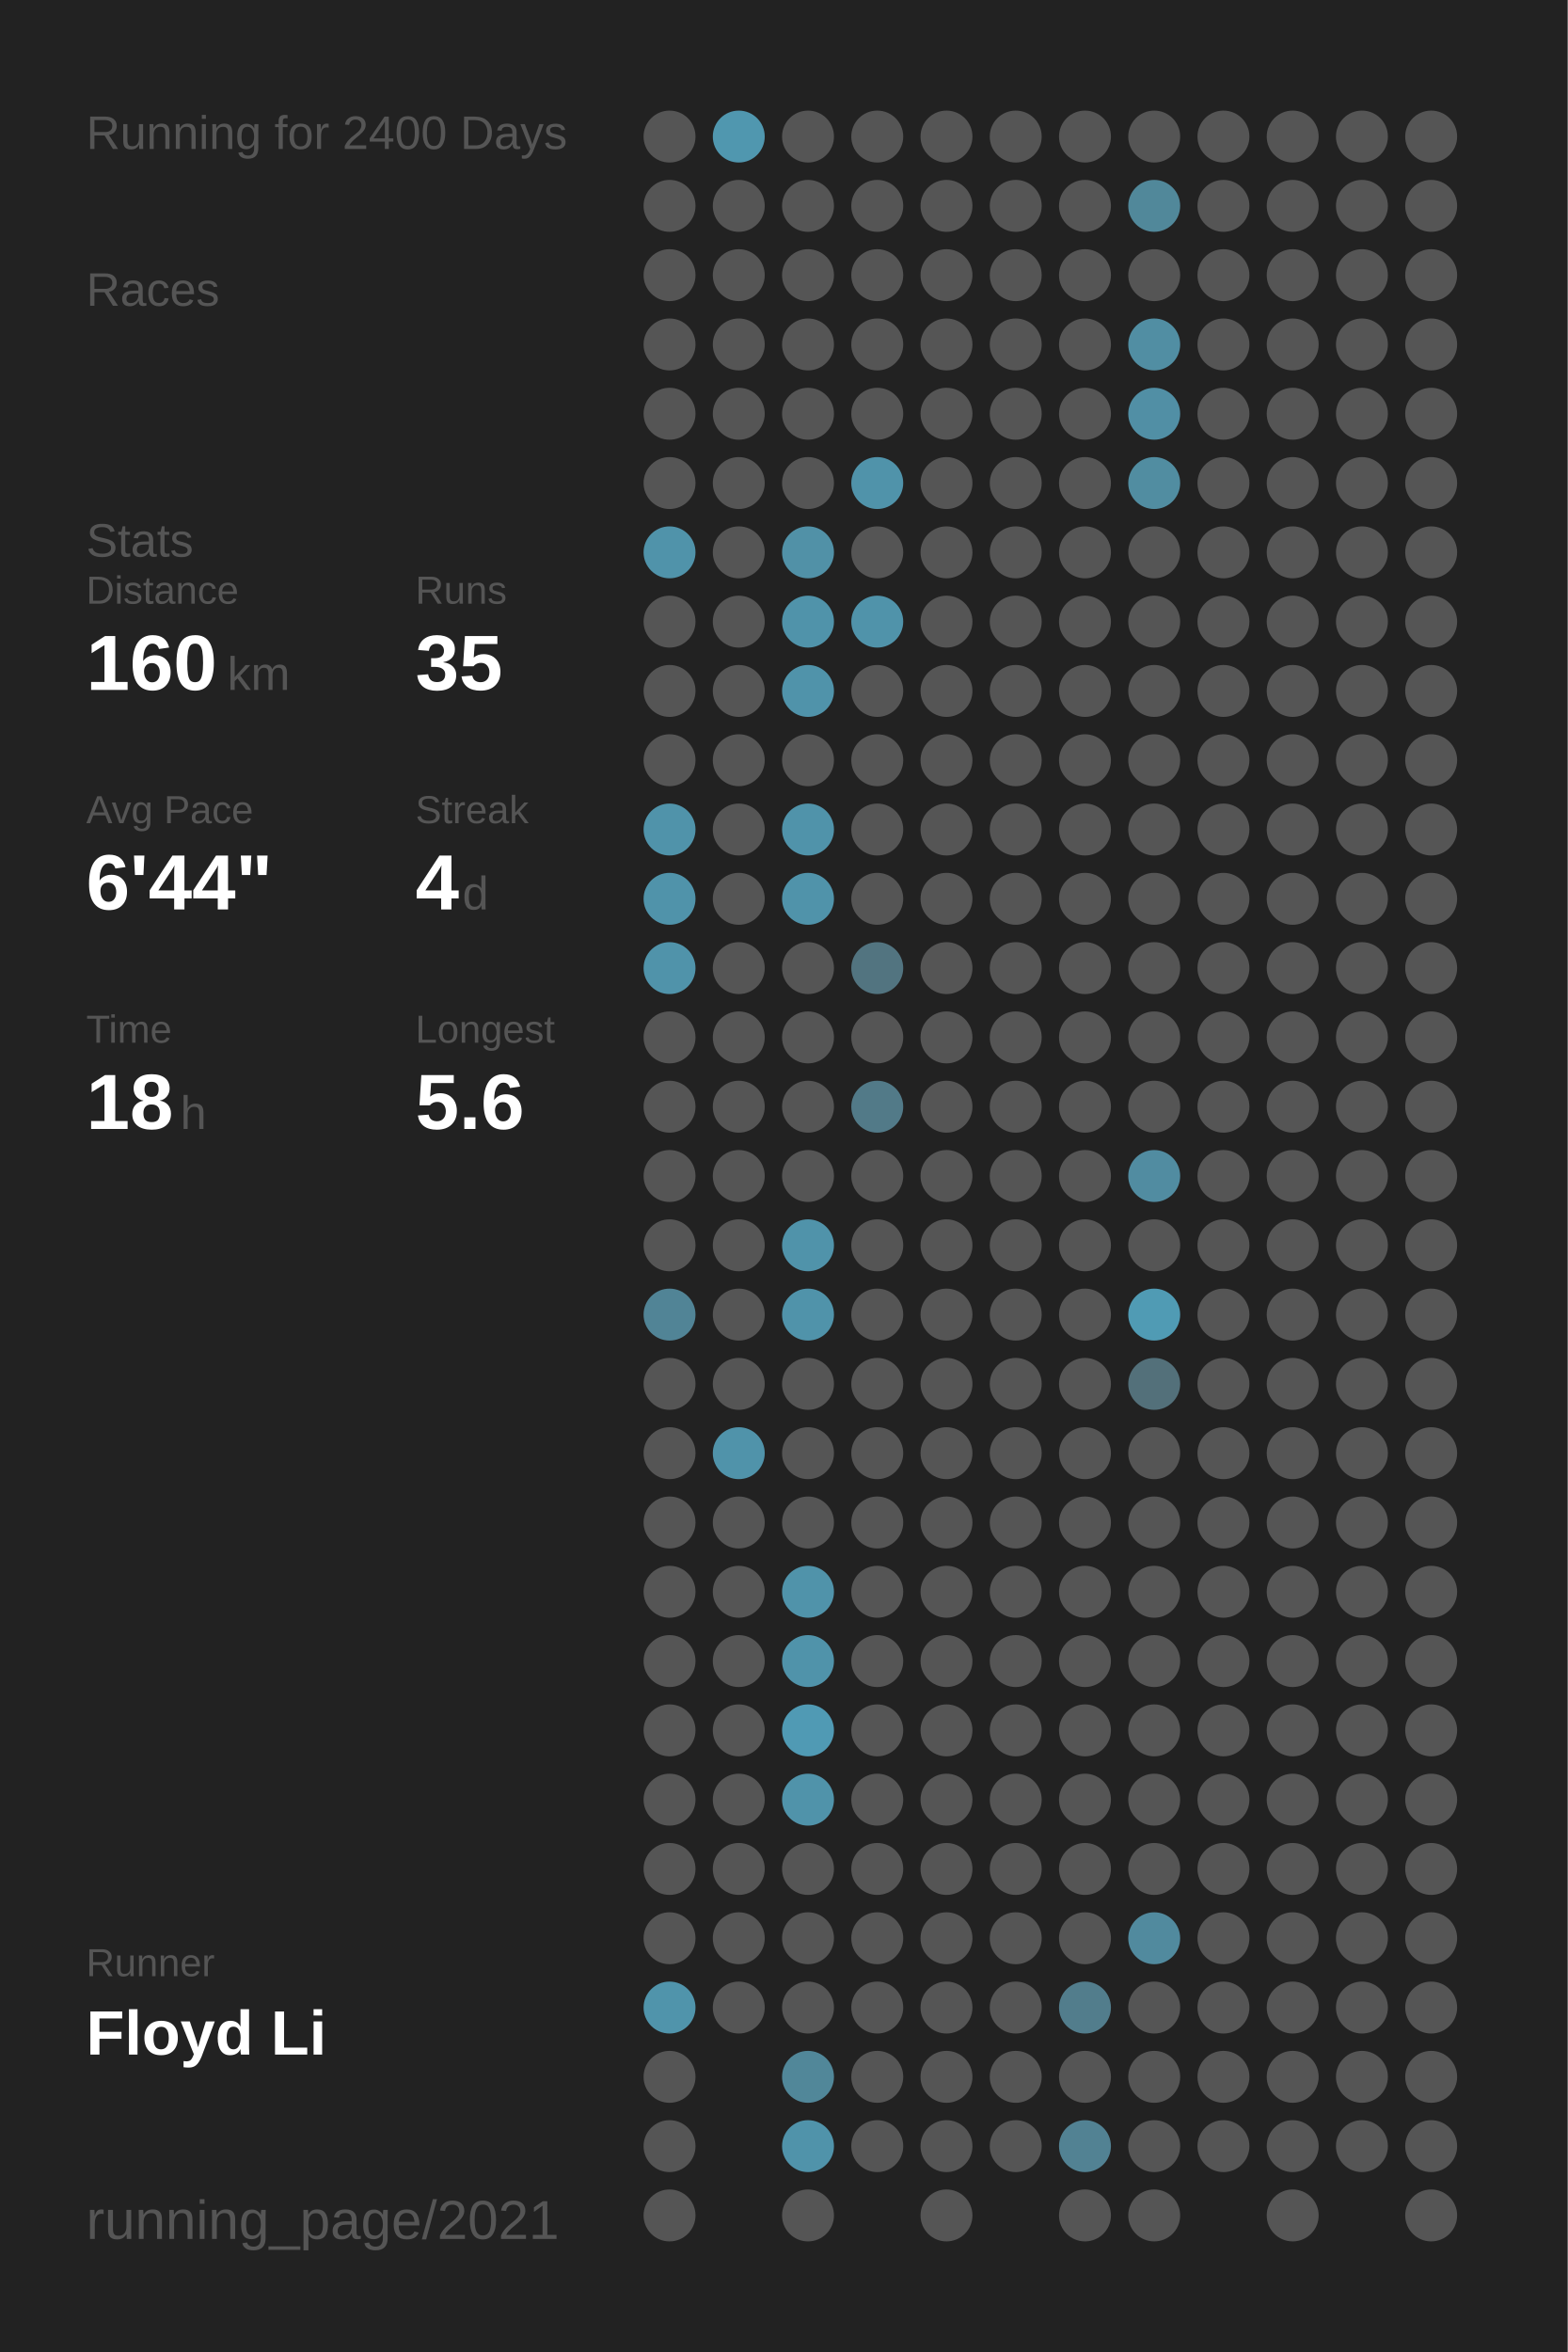
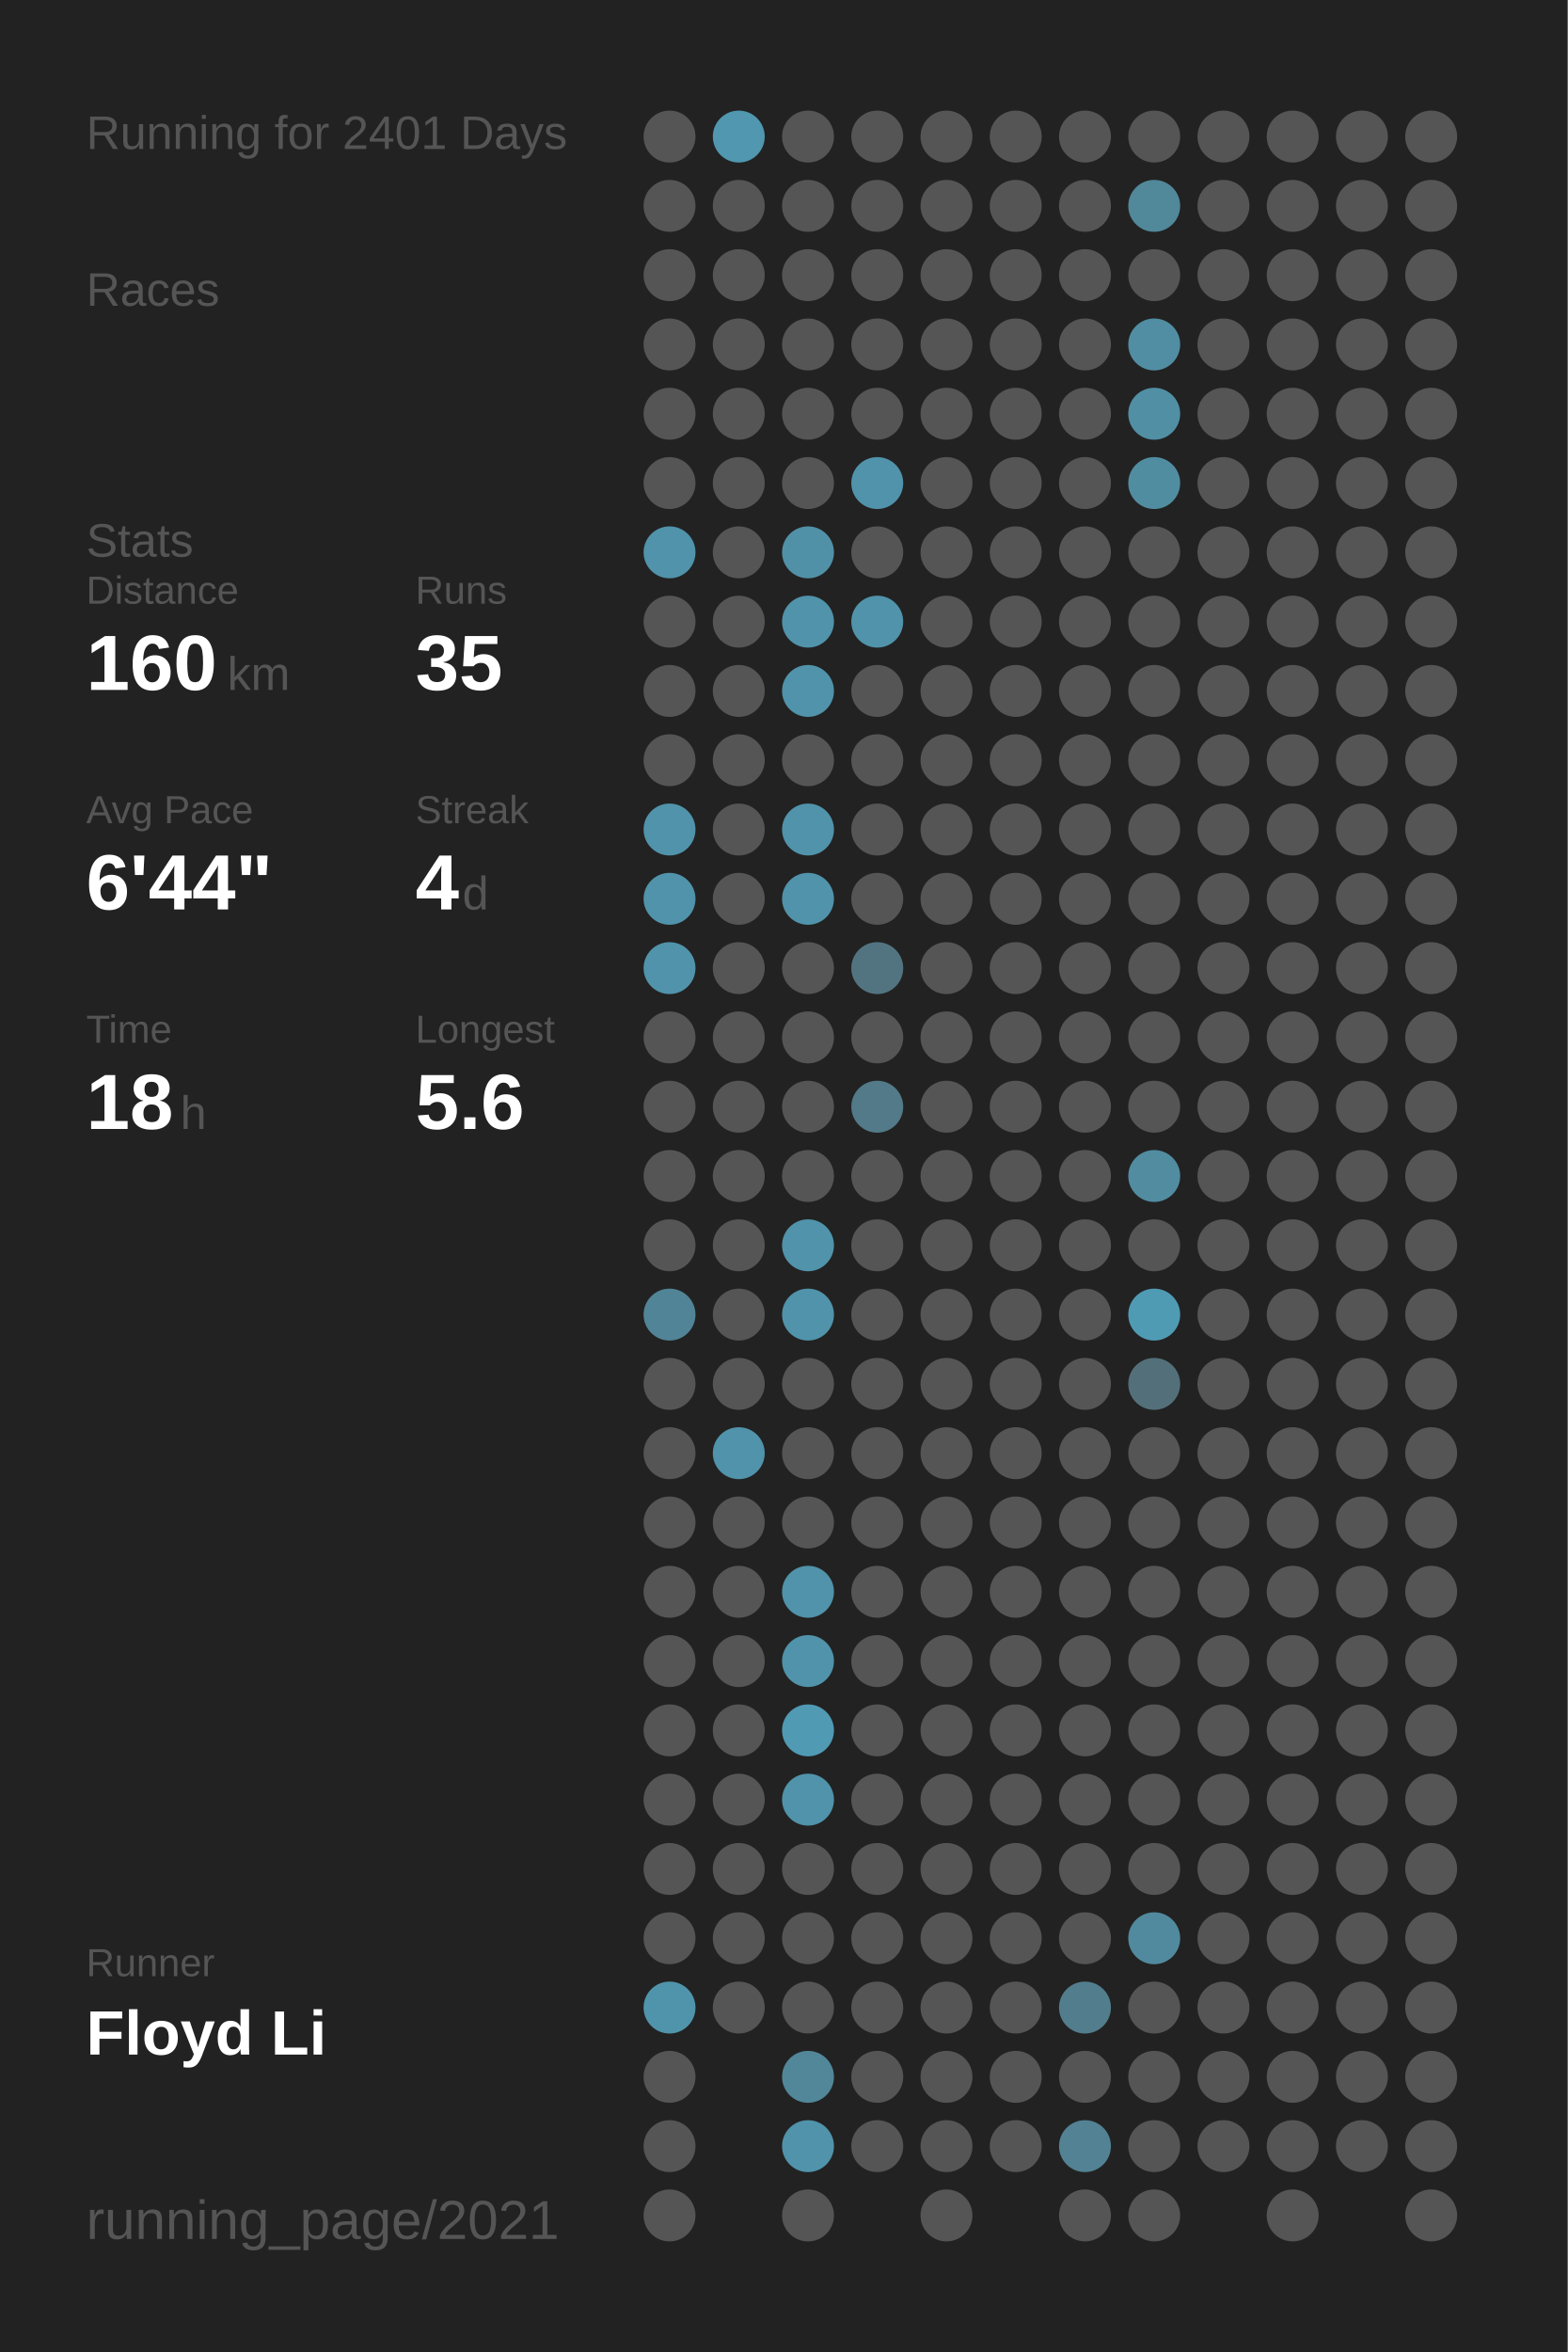
<svg xmlns="http://www.w3.org/2000/svg" baseProfile="full" height="300mm" version="1.1" viewBox="0,0,200,300" width="200mm">
  <defs />
  <rect fill="#222222" height="300" width="200" x="0" y="0" />
-   <text fill="#555555" style="font-size:6px; font-family:Arial;" x="11" y="19">Running for 2400 Days</text>
+   <text fill="#555555" style="font-size:6px; font-family:Arial;" x="11" y="19">Running for 2401 Days</text>
  <text fill="#555555" style="font-size:6px; font-family:Arial;" x="11" y="39">Races</text>
  <text fill="#555555" style="font-size:6px; font-family:Arial;" x="11" y="71">Stats</text>
  <text fill="#555555" style="font-size:5px; font-family:Arial;" x="11" y="77">Distance</text>
  <text fill="#FFFFFF" style="font-size:10px; font-family:Arial; font-weight:bold;" x="11" y="88">160</text>
  <text fill="#555555" style="font-size:6px; font-family:Arial;" x="29" y="88">km</text>
  <text fill="#555555" style="font-size:5px; font-family:Arial;" x="53" y="77">Runs</text>
  <text fill="#FFFFFF" style="font-size:10px; font-family:Arial; font-weight:bold;" x="53" y="88">35</text>
  <text fill="#555555" style="font-size:5px; font-family:Arial;" x="11" y="105">Avg Pace</text>
  <text fill="#FFFFFF" style="font-size:10px; font-family:Arial; font-weight:bold;" x="11" y="116">6'44"</text>
  <text fill="#555555" style="font-size:5px; font-family:Arial;" x="53" y="105">Streak</text>
  <text fill="#FFFFFF" style="font-size:10px; font-family:Arial; font-weight:bold;" x="53" y="116">4</text>
  <text fill="#555555" style="font-size:6px; font-family:Arial;" x="59" y="116">d</text>
  <text fill="#555555" style="font-size:5px; font-family:Arial;" x="11" y="133">Time</text>
  <text fill="#FFFFFF" style="font-size:10px; font-family:Arial; font-weight:bold;" x="11" y="144">18</text>
  <text fill="#555555" style="font-size:6px; font-family:Arial;" x="23" y="144">h</text>
  <text fill="#555555" style="font-size:5px; font-family:Arial;" x="53" y="133">Longest</text>
  <text fill="#FFFFFF" style="font-size:10px; font-family:Arial; font-weight:bold;" x="53" y="144">5.6</text>
  <text fill="#555555" style="font-size:5px; font-family:Arial;" x="11" y="252.065">Runner</text>
  <text fill="#FFFFFF" style="font-size:8px; font-family:Arial; font-weight:bold;" x="11" y="262.065">Floyd Li</text>
  <text fill="#555555" style="font-size:7px; font-family:Arial;" x="11" y="285.581">running_page/2021</text>
  <circle cx="85.417" cy="17.419" fill="#555555" r="3.312" />
  <circle cx="85.417" cy="26.258" fill="#555555" r="3.312" />
  <circle cx="85.417" cy="35.097" fill="#555555" r="3.312" />
  <circle cx="85.417" cy="43.935" fill="#555555" r="3.312" />
  <circle cx="85.417" cy="52.774" fill="#555555" r="3.312" />
  <circle cx="85.417" cy="61.613" fill="#555555" r="3.312" />
  <circle cx="85.417" cy="70.452" fill="#5093aa" r="3.312" />
  <circle cx="85.417" cy="79.29" fill="#555555" r="3.312" />
  <circle cx="85.417" cy="88.129" fill="#555555" r="3.312" />
  <circle cx="85.417" cy="96.968" fill="#555555" r="3.312" />
  <circle cx="85.417" cy="105.806" fill="#5093aa" r="3.312" />
  <circle cx="85.417" cy="114.645" fill="#5093aa" r="3.312" />
  <circle cx="85.417" cy="123.484" fill="#5093aa" r="3.312" />
  <circle cx="85.417" cy="132.323" fill="#555555" r="3.312" />
  <circle cx="85.417" cy="141.161" fill="#555555" r="3.312" />
  <circle cx="85.417" cy="150" fill="#555555" r="3.312" />
  <circle cx="85.417" cy="158.839" fill="#555555" r="3.312" />
  <circle cx="85.417" cy="167.677" fill="#518496" r="3.312" />
  <circle cx="85.417" cy="176.516" fill="#555555" r="3.312" />
  <circle cx="85.417" cy="185.355" fill="#555555" r="3.312" />
  <circle cx="85.417" cy="194.194" fill="#555555" r="3.312" />
  <circle cx="85.417" cy="203.032" fill="#555555" r="3.312" />
  <circle cx="85.417" cy="211.871" fill="#555555" r="3.312" />
  <circle cx="85.417" cy="220.71" fill="#555555" r="3.312" />
  <circle cx="85.417" cy="229.548" fill="#555555" r="3.312" />
  <circle cx="85.417" cy="238.387" fill="#555555" r="3.312" />
  <circle cx="85.417" cy="247.226" fill="#555555" r="3.312" />
  <circle cx="85.417" cy="256.065" fill="#5094ab" r="3.312" />
  <circle cx="85.417" cy="264.903" fill="#555555" r="3.312" />
  <circle cx="85.417" cy="273.742" fill="#555555" r="3.312" />
  <circle cx="85.417" cy="282.581" fill="#555555" r="3.312" />
  <circle cx="94.25" cy="17.419" fill="#5097af" r="3.312" />
  <circle cx="94.25" cy="26.258" fill="#555555" r="3.312" />
  <circle cx="94.25" cy="35.097" fill="#555555" r="3.312" />
  <circle cx="94.25" cy="43.935" fill="#555555" r="3.312" />
  <circle cx="94.25" cy="52.774" fill="#555555" r="3.312" />
  <circle cx="94.25" cy="61.613" fill="#555555" r="3.312" />
  <circle cx="94.25" cy="70.452" fill="#555555" r="3.312" />
  <circle cx="94.25" cy="79.29" fill="#555555" r="3.312" />
  <circle cx="94.25" cy="88.129" fill="#555555" r="3.312" />
  <circle cx="94.25" cy="96.968" fill="#555555" r="3.312" />
  <circle cx="94.25" cy="105.806" fill="#555555" r="3.312" />
  <circle cx="94.25" cy="114.645" fill="#555555" r="3.312" />
  <circle cx="94.25" cy="123.484" fill="#555555" r="3.312" />
  <circle cx="94.25" cy="132.323" fill="#555555" r="3.312" />
  <circle cx="94.25" cy="141.161" fill="#555555" r="3.312" />
  <circle cx="94.25" cy="150" fill="#555555" r="3.312" />
  <circle cx="94.25" cy="158.839" fill="#555555" r="3.312" />
  <circle cx="94.25" cy="167.677" fill="#555555" r="3.312" />
  <circle cx="94.25" cy="176.516" fill="#555555" r="3.312" />
  <circle cx="94.25" cy="185.355" fill="#5093aa" r="3.312" />
  <circle cx="94.25" cy="194.194" fill="#555555" r="3.312" />
  <circle cx="94.25" cy="203.032" fill="#555555" r="3.312" />
  <circle cx="94.25" cy="211.871" fill="#555555" r="3.312" />
  <circle cx="94.25" cy="220.71" fill="#555555" r="3.312" />
  <circle cx="94.25" cy="229.548" fill="#555555" r="3.312" />
  <circle cx="94.25" cy="238.387" fill="#555555" r="3.312" />
  <circle cx="94.25" cy="247.226" fill="#555555" r="3.312" />
  <circle cx="94.25" cy="256.065" fill="#555555" r="3.312" />
  <circle cx="103.083" cy="17.419" fill="#555555" r="3.312" />
  <circle cx="103.083" cy="26.258" fill="#555555" r="3.312" />
  <circle cx="103.083" cy="35.097" fill="#555555" r="3.312" />
  <circle cx="103.083" cy="43.935" fill="#555555" r="3.312" />
  <circle cx="103.083" cy="52.774" fill="#555555" r="3.312" />
  <circle cx="103.083" cy="61.613" fill="#555555" r="3.312" />
  <circle cx="103.083" cy="70.452" fill="#5191a7" r="3.312" />
  <circle cx="103.083" cy="79.29" fill="#5093aa" r="3.312" />
  <circle cx="103.083" cy="88.129" fill="#5093aa" r="3.312" />
  <circle cx="103.083" cy="96.968" fill="#555555" r="3.312" />
  <circle cx="103.083" cy="105.806" fill="#5093aa" r="3.312" />
  <circle cx="103.083" cy="114.645" fill="#5093aa" r="3.312" />
  <circle cx="103.083" cy="123.484" fill="#555555" r="3.312" />
  <circle cx="103.083" cy="132.323" fill="#555555" r="3.312" />
  <circle cx="103.083" cy="141.161" fill="#555555" r="3.312" />
  <circle cx="103.083" cy="150" fill="#555555" r="3.312" />
  <circle cx="103.083" cy="158.839" fill="#5093aa" r="3.312" />
  <circle cx="103.083" cy="167.677" fill="#5093aa" r="3.312" />
  <circle cx="103.083" cy="176.516" fill="#555555" r="3.312" />
  <circle cx="103.083" cy="185.355" fill="#555555" r="3.312" />
  <circle cx="103.083" cy="194.194" fill="#555555" r="3.312" />
  <circle cx="103.083" cy="203.032" fill="#5093aa" r="3.312" />
  <circle cx="103.083" cy="211.871" fill="#5093aa" r="3.312" />
  <circle cx="103.083" cy="220.71" fill="#509ab4" r="3.312" />
  <circle cx="103.083" cy="229.548" fill="#5093aa" r="3.312" />
  <circle cx="103.083" cy="238.387" fill="#555555" r="3.312" />
  <circle cx="103.083" cy="247.226" fill="#555555" r="3.312" />
  <circle cx="103.083" cy="256.065" fill="#555555" r="3.312" />
  <circle cx="103.083" cy="264.903" fill="#518799" r="3.312" />
  <circle cx="103.083" cy="273.742" fill="#5093aa" r="3.312" />
  <circle cx="103.083" cy="282.581" fill="#555555" r="3.312" />
  <circle cx="111.917" cy="17.419" fill="#555555" r="3.312" />
  <circle cx="111.917" cy="26.258" fill="#555555" r="3.312" />
  <circle cx="111.917" cy="35.097" fill="#555555" r="3.312" />
  <circle cx="111.917" cy="43.935" fill="#555555" r="3.312" />
  <circle cx="111.917" cy="52.774" fill="#555555" r="3.312" />
  <circle cx="111.917" cy="61.613" fill="#5093aa" r="3.312" />
  <circle cx="111.917" cy="70.452" fill="#555555" r="3.312" />
  <circle cx="111.917" cy="79.29" fill="#5093aa" r="3.312" />
  <circle cx="111.917" cy="88.129" fill="#555555" r="3.312" />
  <circle cx="111.917" cy="96.968" fill="#555555" r="3.312" />
  <circle cx="111.917" cy="105.806" fill="#555555" r="3.312" />
  <circle cx="111.917" cy="114.645" fill="#555555" r="3.312" />
  <circle cx="111.917" cy="123.484" fill="#527480" r="3.312" />
  <circle cx="111.917" cy="132.323" fill="#555555" r="3.312" />
  <circle cx="111.917" cy="141.161" fill="#527a88" r="3.312" />
  <circle cx="111.917" cy="150" fill="#555555" r="3.312" />
  <circle cx="111.917" cy="158.839" fill="#555555" r="3.312" />
  <circle cx="111.917" cy="167.677" fill="#555555" r="3.312" />
  <circle cx="111.917" cy="176.516" fill="#555555" r="3.312" />
  <circle cx="111.917" cy="185.355" fill="#555555" r="3.312" />
  <circle cx="111.917" cy="194.194" fill="#555555" r="3.312" />
  <circle cx="111.917" cy="203.032" fill="#555555" r="3.312" />
  <circle cx="111.917" cy="211.871" fill="#555555" r="3.312" />
  <circle cx="111.917" cy="220.71" fill="#555555" r="3.312" />
  <circle cx="111.917" cy="229.548" fill="#555555" r="3.312" />
  <circle cx="111.917" cy="238.387" fill="#555555" r="3.312" />
  <circle cx="111.917" cy="247.226" fill="#555555" r="3.312" />
  <circle cx="111.917" cy="256.065" fill="#555555" r="3.312" />
  <circle cx="111.917" cy="264.903" fill="#555555" r="3.312" />
  <circle cx="111.917" cy="273.742" fill="#555555" r="3.312" />
  <circle cx="120.75" cy="17.419" fill="#555555" r="3.312" />
  <circle cx="120.75" cy="26.258" fill="#555555" r="3.312" />
  <circle cx="120.75" cy="35.097" fill="#555555" r="3.312" />
  <circle cx="120.75" cy="43.935" fill="#555555" r="3.312" />
  <circle cx="120.75" cy="52.774" fill="#555555" r="3.312" />
  <circle cx="120.75" cy="61.613" fill="#555555" r="3.312" />
  <circle cx="120.75" cy="70.452" fill="#555555" r="3.312" />
  <circle cx="120.75" cy="79.29" fill="#555555" r="3.312" />
  <circle cx="120.75" cy="88.129" fill="#555555" r="3.312" />
  <circle cx="120.75" cy="96.968" fill="#555555" r="3.312" />
  <circle cx="120.75" cy="105.806" fill="#555555" r="3.312" />
  <circle cx="120.75" cy="114.645" fill="#555555" r="3.312" />
  <circle cx="120.75" cy="123.484" fill="#555555" r="3.312" />
  <circle cx="120.75" cy="132.323" fill="#555555" r="3.312" />
  <circle cx="120.75" cy="141.161" fill="#555555" r="3.312" />
  <circle cx="120.75" cy="150" fill="#555555" r="3.312" />
  <circle cx="120.75" cy="158.839" fill="#555555" r="3.312" />
  <circle cx="120.75" cy="167.677" fill="#555555" r="3.312" />
  <circle cx="120.75" cy="176.516" fill="#555555" r="3.312" />
  <circle cx="120.75" cy="185.355" fill="#555555" r="3.312" />
  <circle cx="120.75" cy="194.194" fill="#555555" r="3.312" />
  <circle cx="120.75" cy="203.032" fill="#555555" r="3.312" />
  <circle cx="120.75" cy="211.871" fill="#555555" r="3.312" />
  <circle cx="120.75" cy="220.71" fill="#555555" r="3.312" />
  <circle cx="120.75" cy="229.548" fill="#555555" r="3.312" />
  <circle cx="120.75" cy="238.387" fill="#555555" r="3.312" />
  <circle cx="120.75" cy="247.226" fill="#555555" r="3.312" />
  <circle cx="120.75" cy="256.065" fill="#555555" r="3.312" />
  <circle cx="120.75" cy="264.903" fill="#555555" r="3.312" />
  <circle cx="120.75" cy="273.742" fill="#555555" r="3.312" />
  <circle cx="120.75" cy="282.581" fill="#555555" r="3.312" />
  <circle cx="129.583" cy="17.419" fill="#555555" r="3.312" />
  <circle cx="129.583" cy="26.258" fill="#555555" r="3.312" />
  <circle cx="129.583" cy="35.097" fill="#555555" r="3.312" />
  <circle cx="129.583" cy="43.935" fill="#555555" r="3.312" />
  <circle cx="129.583" cy="52.774" fill="#555555" r="3.312" />
  <circle cx="129.583" cy="61.613" fill="#555555" r="3.312" />
  <circle cx="129.583" cy="70.452" fill="#555555" r="3.312" />
  <circle cx="129.583" cy="79.29" fill="#555555" r="3.312" />
  <circle cx="129.583" cy="88.129" fill="#555555" r="3.312" />
  <circle cx="129.583" cy="96.968" fill="#555555" r="3.312" />
  <circle cx="129.583" cy="105.806" fill="#555555" r="3.312" />
  <circle cx="129.583" cy="114.645" fill="#555555" r="3.312" />
  <circle cx="129.583" cy="123.484" fill="#555555" r="3.312" />
  <circle cx="129.583" cy="132.323" fill="#555555" r="3.312" />
  <circle cx="129.583" cy="141.161" fill="#555555" r="3.312" />
  <circle cx="129.583" cy="150" fill="#555555" r="3.312" />
  <circle cx="129.583" cy="158.839" fill="#555555" r="3.312" />
  <circle cx="129.583" cy="167.677" fill="#555555" r="3.312" />
  <circle cx="129.583" cy="176.516" fill="#555555" r="3.312" />
  <circle cx="129.583" cy="185.355" fill="#555555" r="3.312" />
  <circle cx="129.583" cy="194.194" fill="#555555" r="3.312" />
  <circle cx="129.583" cy="203.032" fill="#555555" r="3.312" />
  <circle cx="129.583" cy="211.871" fill="#555555" r="3.312" />
  <circle cx="129.583" cy="220.71" fill="#555555" r="3.312" />
  <circle cx="129.583" cy="229.548" fill="#555555" r="3.312" />
  <circle cx="129.583" cy="238.387" fill="#555555" r="3.312" />
  <circle cx="129.583" cy="247.226" fill="#555555" r="3.312" />
  <circle cx="129.583" cy="256.065" fill="#555555" r="3.312" />
  <circle cx="129.583" cy="264.903" fill="#555555" r="3.312" />
  <circle cx="129.583" cy="273.742" fill="#555555" r="3.312" />
  <circle cx="138.417" cy="17.419" fill="#555555" r="3.312" />
  <circle cx="138.417" cy="26.258" fill="#555555" r="3.312" />
  <circle cx="138.417" cy="35.097" fill="#555555" r="3.312" />
  <circle cx="138.417" cy="43.935" fill="#555555" r="3.312" />
  <circle cx="138.417" cy="52.774" fill="#555555" r="3.312" />
  <circle cx="138.417" cy="61.613" fill="#555555" r="3.312" />
  <circle cx="138.417" cy="70.452" fill="#555555" r="3.312" />
  <circle cx="138.417" cy="79.29" fill="#555555" r="3.312" />
  <circle cx="138.417" cy="88.129" fill="#555555" r="3.312" />
  <circle cx="138.417" cy="96.968" fill="#555555" r="3.312" />
  <circle cx="138.417" cy="105.806" fill="#555555" r="3.312" />
  <circle cx="138.417" cy="114.645" fill="#555555" r="3.312" />
  <circle cx="138.417" cy="123.484" fill="#555555" r="3.312" />
  <circle cx="138.417" cy="132.323" fill="#555555" r="3.312" />
  <circle cx="138.417" cy="141.161" fill="#555555" r="3.312" />
  <circle cx="138.417" cy="150" fill="#555555" r="3.312" />
  <circle cx="138.417" cy="158.839" fill="#555555" r="3.312" />
  <circle cx="138.417" cy="167.677" fill="#555555" r="3.312" />
  <circle cx="138.417" cy="176.516" fill="#555555" r="3.312" />
  <circle cx="138.417" cy="185.355" fill="#555555" r="3.312" />
  <circle cx="138.417" cy="194.194" fill="#555555" r="3.312" />
  <circle cx="138.417" cy="203.032" fill="#555555" r="3.312" />
  <circle cx="138.417" cy="211.871" fill="#555555" r="3.312" />
  <circle cx="138.417" cy="220.71" fill="#555555" r="3.312" />
  <circle cx="138.417" cy="229.548" fill="#555555" r="3.312" />
  <circle cx="138.417" cy="238.387" fill="#555555" r="3.312" />
  <circle cx="138.417" cy="247.226" fill="#555555" r="3.312" />
  <circle cx="138.417" cy="256.065" fill="#527d8c" r="3.312" />
  <circle cx="138.417" cy="264.903" fill="#555555" r="3.312" />
  <circle cx="138.417" cy="273.742" fill="#528293" r="3.312" />
  <circle cx="138.417" cy="282.581" fill="#555555" r="3.312" />
  <circle cx="147.25" cy="17.419" fill="#555555" r="3.312" />
  <circle cx="147.25" cy="26.258" fill="#51889a" r="3.312" />
  <circle cx="147.25" cy="35.097" fill="#555555" r="3.312" />
  <circle cx="147.25" cy="43.935" fill="#518ea3" r="3.312" />
  <circle cx="147.25" cy="52.774" fill="#518fa5" r="3.312" />
  <circle cx="147.25" cy="61.613" fill="#518da1" r="3.312" />
  <circle cx="147.25" cy="70.452" fill="#555555" r="3.312" />
  <circle cx="147.25" cy="79.29" fill="#555555" r="3.312" />
  <circle cx="147.25" cy="88.129" fill="#555555" r="3.312" />
  <circle cx="147.25" cy="96.968" fill="#555555" r="3.312" />
  <circle cx="147.25" cy="105.806" fill="#555555" r="3.312" />
  <circle cx="147.25" cy="114.645" fill="#555555" r="3.312" />
  <circle cx="147.25" cy="123.484" fill="#555555" r="3.312" />
  <circle cx="147.25" cy="132.323" fill="#555555" r="3.312" />
  <circle cx="147.25" cy="141.161" fill="#555555" r="3.312" />
  <circle cx="147.25" cy="150" fill="#518ca1" r="3.312" />
  <circle cx="147.25" cy="158.839" fill="#555555" r="3.312" />
  <circle cx="147.25" cy="167.677" fill="#509bb4" r="3.312" />
  <circle cx="147.25" cy="176.516" fill="#53707a" r="3.312" />
  <circle cx="147.25" cy="185.355" fill="#555555" r="3.312" />
  <circle cx="147.25" cy="194.194" fill="#555555" r="3.312" />
  <circle cx="147.25" cy="203.032" fill="#555555" r="3.312" />
  <circle cx="147.25" cy="211.871" fill="#555555" r="3.312" />
  <circle cx="147.25" cy="220.71" fill="#555555" r="3.312" />
  <circle cx="147.25" cy="229.548" fill="#555555" r="3.312" />
  <circle cx="147.25" cy="238.387" fill="#555555" r="3.312" />
  <circle cx="147.25" cy="247.226" fill="#518a9e" r="3.312" />
  <circle cx="147.25" cy="256.065" fill="#555555" r="3.312" />
  <circle cx="147.25" cy="264.903" fill="#555555" r="3.312" />
  <circle cx="147.25" cy="273.742" fill="#555555" r="3.312" />
  <circle cx="147.25" cy="282.581" fill="#555555" r="3.312" />
  <circle cx="156.083" cy="17.419" fill="#555555" r="3.312" />
  <circle cx="156.083" cy="26.258" fill="#555555" r="3.312" />
  <circle cx="156.083" cy="35.097" fill="#555555" r="3.312" />
  <circle cx="156.083" cy="43.935" fill="#555555" r="3.312" />
  <circle cx="156.083" cy="52.774" fill="#555555" r="3.312" />
  <circle cx="156.083" cy="61.613" fill="#555555" r="3.312" />
  <circle cx="156.083" cy="70.452" fill="#555555" r="3.312" />
  <circle cx="156.083" cy="79.29" fill="#555555" r="3.312" />
  <circle cx="156.083" cy="88.129" fill="#555555" r="3.312" />
  <circle cx="156.083" cy="96.968" fill="#555555" r="3.312" />
  <circle cx="156.083" cy="105.806" fill="#555555" r="3.312" />
  <circle cx="156.083" cy="114.645" fill="#555555" r="3.312" />
  <circle cx="156.083" cy="123.484" fill="#555555" r="3.312" />
  <circle cx="156.083" cy="132.323" fill="#555555" r="3.312" />
  <circle cx="156.083" cy="141.161" fill="#555555" r="3.312" />
  <circle cx="156.083" cy="150" fill="#555555" r="3.312" />
  <circle cx="156.083" cy="158.839" fill="#555555" r="3.312" />
  <circle cx="156.083" cy="167.677" fill="#555555" r="3.312" />
  <circle cx="156.083" cy="176.516" fill="#555555" r="3.312" />
  <circle cx="156.083" cy="185.355" fill="#555555" r="3.312" />
  <circle cx="156.083" cy="194.194" fill="#555555" r="3.312" />
  <circle cx="156.083" cy="203.032" fill="#555555" r="3.312" />
  <circle cx="156.083" cy="211.871" fill="#555555" r="3.312" />
  <circle cx="156.083" cy="220.71" fill="#555555" r="3.312" />
  <circle cx="156.083" cy="229.548" fill="#555555" r="3.312" />
  <circle cx="156.083" cy="238.387" fill="#555555" r="3.312" />
  <circle cx="156.083" cy="247.226" fill="#555555" r="3.312" />
  <circle cx="156.083" cy="256.065" fill="#555555" r="3.312" />
  <circle cx="156.083" cy="264.903" fill="#555555" r="3.312" />
  <circle cx="156.083" cy="273.742" fill="#555555" r="3.312" />
  <circle cx="164.917" cy="17.419" fill="#555555" r="3.312" />
  <circle cx="164.917" cy="26.258" fill="#555555" r="3.312" />
  <circle cx="164.917" cy="35.097" fill="#555555" r="3.312" />
  <circle cx="164.917" cy="43.935" fill="#555555" r="3.312" />
  <circle cx="164.917" cy="52.774" fill="#555555" r="3.312" />
  <circle cx="164.917" cy="61.613" fill="#555555" r="3.312" />
  <circle cx="164.917" cy="70.452" fill="#555555" r="3.312" />
  <circle cx="164.917" cy="79.29" fill="#555555" r="3.312" />
  <circle cx="164.917" cy="88.129" fill="#555555" r="3.312" />
  <circle cx="164.917" cy="96.968" fill="#555555" r="3.312" />
  <circle cx="164.917" cy="105.806" fill="#555555" r="3.312" />
  <circle cx="164.917" cy="114.645" fill="#555555" r="3.312" />
  <circle cx="164.917" cy="123.484" fill="#555555" r="3.312" />
  <circle cx="164.917" cy="132.323" fill="#555555" r="3.312" />
  <circle cx="164.917" cy="141.161" fill="#555555" r="3.312" />
  <circle cx="164.917" cy="150" fill="#555555" r="3.312" />
  <circle cx="164.917" cy="158.839" fill="#555555" r="3.312" />
  <circle cx="164.917" cy="167.677" fill="#555555" r="3.312" />
  <circle cx="164.917" cy="176.516" fill="#555555" r="3.312" />
  <circle cx="164.917" cy="185.355" fill="#555555" r="3.312" />
  <circle cx="164.917" cy="194.194" fill="#555555" r="3.312" />
  <circle cx="164.917" cy="203.032" fill="#555555" r="3.312" />
  <circle cx="164.917" cy="211.871" fill="#555555" r="3.312" />
  <circle cx="164.917" cy="220.71" fill="#555555" r="3.312" />
  <circle cx="164.917" cy="229.548" fill="#555555" r="3.312" />
  <circle cx="164.917" cy="238.387" fill="#555555" r="3.312" />
  <circle cx="164.917" cy="247.226" fill="#555555" r="3.312" />
  <circle cx="164.917" cy="256.065" fill="#555555" r="3.312" />
  <circle cx="164.917" cy="264.903" fill="#555555" r="3.312" />
  <circle cx="164.917" cy="273.742" fill="#555555" r="3.312" />
  <circle cx="164.917" cy="282.581" fill="#555555" r="3.312" />
  <circle cx="173.75" cy="17.419" fill="#555555" r="3.312" />
  <circle cx="173.75" cy="26.258" fill="#555555" r="3.312" />
  <circle cx="173.75" cy="35.097" fill="#555555" r="3.312" />
  <circle cx="173.75" cy="43.935" fill="#555555" r="3.312" />
  <circle cx="173.75" cy="52.774" fill="#555555" r="3.312" />
  <circle cx="173.75" cy="61.613" fill="#555555" r="3.312" />
  <circle cx="173.75" cy="70.452" fill="#555555" r="3.312" />
  <circle cx="173.75" cy="79.29" fill="#555555" r="3.312" />
  <circle cx="173.75" cy="88.129" fill="#555555" r="3.312" />
  <circle cx="173.75" cy="96.968" fill="#555555" r="3.312" />
  <circle cx="173.75" cy="105.806" fill="#555555" r="3.312" />
  <circle cx="173.75" cy="114.645" fill="#555555" r="3.312" />
  <circle cx="173.75" cy="123.484" fill="#555555" r="3.312" />
  <circle cx="173.75" cy="132.323" fill="#555555" r="3.312" />
  <circle cx="173.75" cy="141.161" fill="#555555" r="3.312" />
  <circle cx="173.75" cy="150" fill="#555555" r="3.312" />
  <circle cx="173.75" cy="158.839" fill="#555555" r="3.312" />
  <circle cx="173.75" cy="167.677" fill="#555555" r="3.312" />
  <circle cx="173.75" cy="176.516" fill="#555555" r="3.312" />
  <circle cx="173.75" cy="185.355" fill="#555555" r="3.312" />
  <circle cx="173.75" cy="194.194" fill="#555555" r="3.312" />
  <circle cx="173.75" cy="203.032" fill="#555555" r="3.312" />
  <circle cx="173.75" cy="211.871" fill="#555555" r="3.312" />
  <circle cx="173.75" cy="220.71" fill="#555555" r="3.312" />
  <circle cx="173.75" cy="229.548" fill="#555555" r="3.312" />
  <circle cx="173.75" cy="238.387" fill="#555555" r="3.312" />
  <circle cx="173.75" cy="247.226" fill="#555555" r="3.312" />
  <circle cx="173.75" cy="256.065" fill="#555555" r="3.312" />
  <circle cx="173.75" cy="264.903" fill="#555555" r="3.312" />
  <circle cx="173.75" cy="273.742" fill="#555555" r="3.312" />
  <circle cx="182.583" cy="17.419" fill="#555555" r="3.312" />
  <circle cx="182.583" cy="26.258" fill="#555555" r="3.312" />
  <circle cx="182.583" cy="35.097" fill="#555555" r="3.312" />
  <circle cx="182.583" cy="43.935" fill="#555555" r="3.312" />
  <circle cx="182.583" cy="52.774" fill="#555555" r="3.312" />
  <circle cx="182.583" cy="61.613" fill="#555555" r="3.312" />
  <circle cx="182.583" cy="70.452" fill="#555555" r="3.312" />
  <circle cx="182.583" cy="79.29" fill="#555555" r="3.312" />
  <circle cx="182.583" cy="88.129" fill="#555555" r="3.312" />
  <circle cx="182.583" cy="96.968" fill="#555555" r="3.312" />
  <circle cx="182.583" cy="105.806" fill="#555555" r="3.312" />
  <circle cx="182.583" cy="114.645" fill="#555555" r="3.312" />
  <circle cx="182.583" cy="123.484" fill="#555555" r="3.312" />
  <circle cx="182.583" cy="132.323" fill="#555555" r="3.312" />
  <circle cx="182.583" cy="141.161" fill="#555555" r="3.312" />
  <circle cx="182.583" cy="150" fill="#555555" r="3.312" />
  <circle cx="182.583" cy="158.839" fill="#555555" r="3.312" />
  <circle cx="182.583" cy="167.677" fill="#555555" r="3.312" />
  <circle cx="182.583" cy="176.516" fill="#555555" r="3.312" />
  <circle cx="182.583" cy="185.355" fill="#555555" r="3.312" />
  <circle cx="182.583" cy="194.194" fill="#555555" r="3.312" />
  <circle cx="182.583" cy="203.032" fill="#555555" r="3.312" />
  <circle cx="182.583" cy="211.871" fill="#555555" r="3.312" />
  <circle cx="182.583" cy="220.71" fill="#555555" r="3.312" />
  <circle cx="182.583" cy="229.548" fill="#555555" r="3.312" />
  <circle cx="182.583" cy="238.387" fill="#555555" r="3.312" />
  <circle cx="182.583" cy="247.226" fill="#555555" r="3.312" />
  <circle cx="182.583" cy="256.065" fill="#555555" r="3.312" />
  <circle cx="182.583" cy="264.903" fill="#555555" r="3.312" />
  <circle cx="182.583" cy="273.742" fill="#555555" r="3.312" />
  <circle cx="182.583" cy="282.581" fill="#555555" r="3.312" />
</svg>
